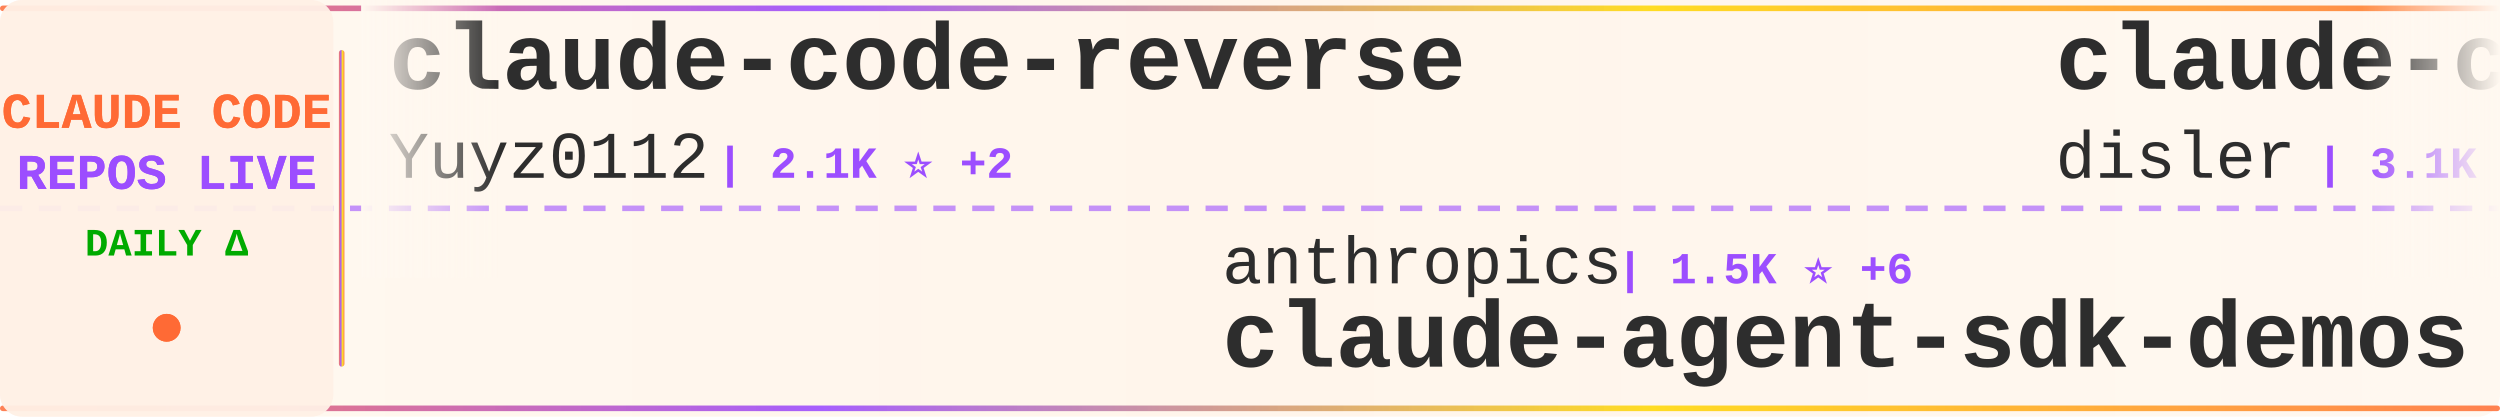
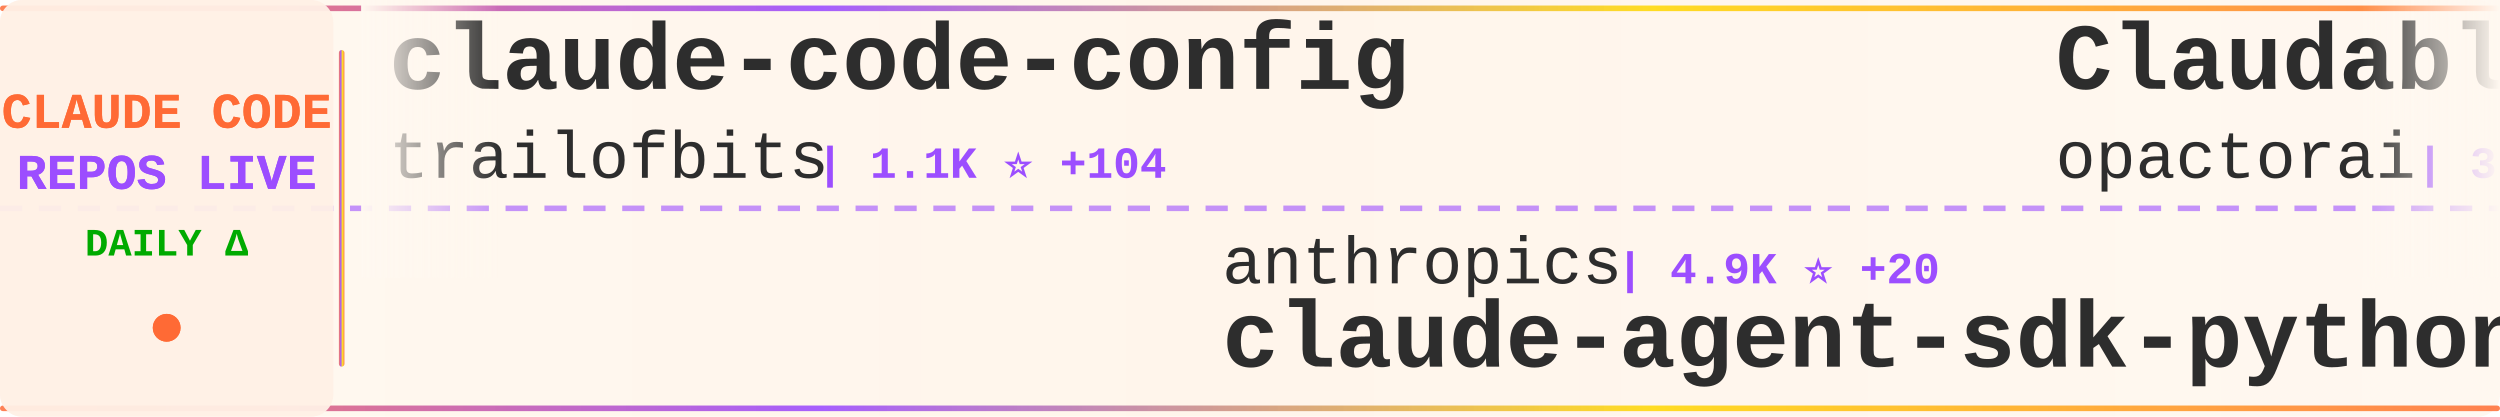
<svg xmlns="http://www.w3.org/2000/svg" width="900" height="150">
  <defs>
    <linearGradient id="tickerBg" x1="0%" y1="0%" x2="100%" y2="0%">
      <stop offset="0%" style="stop-color:#fff8f0;stop-opacity:0.98" />
      <stop offset="50%" style="stop-color:#fff5eb;stop-opacity:1" />
      <stop offset="100%" style="stop-color:#fff8f0;stop-opacity:0.98" />
    </linearGradient>
    <linearGradient id="borderGrad" x1="0%" y1="0%" x2="100%" y2="0%">
      <stop offset="0%" style="stop-color:#FF6B35;stop-opacity:0.85">
        <animate attributeName="stop-opacity" values="0.85;1;0.85" dur="2s" repeatCount="indefinite" />
      </stop>
      <stop offset="33%" style="stop-color:#9C4EFF;stop-opacity:0.9">
        <animate attributeName="stop-opacity" values="0.9;1;0.9" dur="2.2s" repeatCount="indefinite" />
      </stop>
      <stop offset="66%" style="stop-color:#FFD700;stop-opacity:0.85">
        <animate attributeName="stop-opacity" values="0.85;1;0.85" dur="1.8s" repeatCount="indefinite" />
      </stop>
      <stop offset="100%" style="stop-color:#FF6B35;stop-opacity:0.85">
        <animate attributeName="stop-opacity" values="0.85;1;0.85" dur="2s" repeatCount="indefinite" />
      </stop>
    </linearGradient>
    <filter id="textGlow">
      <feGaussianBlur stdDeviation="0.15" result="coloredBlur" />
      <feMerge>
        <feMergeNode in="coloredBlur" />
        <feMergeNode in="SourceGraphic" />
      </feMerge>
    </filter>
    <filter id="metricGlow">
      <feGaussianBlur stdDeviation="0.2" result="coloredBlur" />
      <feMerge>
        <feMergeNode in="coloredBlur" />
        <feMergeNode in="SourceGraphic" />
      </feMerge>
    </filter>
    <linearGradient id="leftFade" x1="0%" y1="0%" x2="100%" y2="0%">
      <stop offset="0%" style="stop-color:#fff8f0;stop-opacity:1" />
      <stop offset="100%" style="stop-color:#fff8f0;stop-opacity:0" />
    </linearGradient>
    <linearGradient id="rightFade" x1="0%" y1="0%" x2="100%" y2="0%">
      <stop offset="0%" style="stop-color:#fff8f0;stop-opacity:0" />
      <stop offset="100%" style="stop-color:#fff8f0;stop-opacity:1" />
    </linearGradient>
  </defs>
  <rect width="900" height="150" fill="url(#tickerBg)" rx="8" />
  <rect x="0" y="2" width="900" height="2" fill="url(#borderGrad)" rx="1" />
  <rect x="0" y="146" width="900" height="2" fill="url(#borderGrad)" rx="1" />
  <line x1="0" y1="75" x2="900" y2="75" stroke="#9C4EFF" stroke-width="2" stroke-dasharray="8 6" opacity="0.6" />
  <rect x="0" y="0" width="120" height="150" fill="#fff0e6" opacity="0.95" rx="8" />
  <text x="60" y="46" font-family="'Courier New', monospace" font-size="18" font-weight="bold" fill="#FF6B35" text-anchor="middle" filter="url(#textGlow)">
    CLAUDE CODE
  </text>
  <text x="60" y="68" font-family="'Courier New', monospace" font-size="18" font-weight="bold" fill="#9C4EFF" text-anchor="middle" filter="url(#textGlow)">
    REPOS LIVE
  </text>
  <text x="60" y="92" font-family="'Courier New', monospace" font-size="14" font-weight="bold" fill="#00aa00" text-anchor="middle">
    DAILY Δ
  </text>
  <circle cx="60" cy="118" r="5" fill="#FF6B35" filter="url(#metricGlow)">
    <animate attributeName="r" values="4;6;4" dur="1.5s" repeatCount="indefinite" />
    <animate attributeName="opacity" values="0.6;1;0.6" dur="1.5s" repeatCount="indefinite" />
  </circle>
  <rect x="122" y="18" width="2" height="114" fill="url(#borderGrad)" rx="1" />
  <clipPath id="tickerClip">
    <rect x="130" y="0" width="770" height="150" />
  </clipPath>
  <g clip-path="url(#tickerClip)">
    <g id="tickerItems">
      <animateTransform attributeName="transform" attributeType="XML" type="translate" from="0 0" to="-3000 0" dur="54s" repeatCount="indefinite" />
      <g transform="translate(0, 0)">
-         <text x="140" y="32" font-family="'Courier New', monospace" font-size="34" font-weight="bold" fill="#2d2d2d">claude-code-reverse</text>
-         <text x="140" y="64" font-family="'Courier New', monospace" font-size="24" font-weight="normal" fill="#2d2d2d" opacity="1.0">Yuyz0112</text>
-         <text x="258" y="64" font-family="'Courier New', monospace" font-size="16" font-weight="bold" fill="#9C4EFF"> | 2.1K ⭐ +2</text>
+         <text x="140" y="32" font-family="'Courier New', monospace" font-size="34" font-weight="bold" fill="#2d2d2d">claude-code-config</text>
+         <text x="140" y="64" font-family="'Courier New', monospace" font-size="24" font-weight="normal" fill="#2d2d2d" opacity="1.0">trailofbits</text>
+         <text x="294" y="64" font-family="'Courier New', monospace" font-size="16" font-weight="bold" fill="#9C4EFF"> | 1.1K ⭐ +104</text>
      </g>
      <g transform="translate(300, 0)">
        <text x="140" y="102" font-family="'Courier New', monospace" font-size="24" font-weight="normal" fill="#2d2d2d" opacity="1.0">anthropics</text>
-         <text x="282" y="102" font-family="'Courier New', monospace" font-size="16" font-weight="bold" fill="#9C4EFF"> | 1.5K ⭐ +6</text>
-         <text x="140" y="132" font-family="'Courier New', monospace" font-size="34" font-weight="bold" fill="#2d2d2d">claude-agent-sdk-demos</text>
+         <text x="282" y="102" font-family="'Courier New', monospace" font-size="16" font-weight="bold" fill="#9C4EFF"> | 4.9K ⭐ +20</text>
+         <text x="140" y="132" font-family="'Courier New', monospace" font-size="34" font-weight="bold" fill="#2d2d2d">claude-agent-sdk-python</text>
      </g>
      <g transform="translate(600, 0)">
-         <text x="140" y="32" font-family="'Courier New', monospace" font-size="34" font-weight="bold" fill="#2d2d2d">claude-code-hooks-master...</text>
-         <text x="140" y="64" font-family="'Courier New', monospace" font-size="24" font-weight="normal" fill="#2d2d2d" opacity="1.0">disler</text>
-         <text x="234" y="64" font-family="'Courier New', monospace" font-size="16" font-weight="bold" fill="#9C4EFF"> | 3.1K ⭐ +9</text>
+         <text x="140" y="32" font-family="'Courier New', monospace" font-size="34" font-weight="bold" fill="#2d2d2d">Claudable</text>
+         <text x="140" y="64" font-family="'Courier New', monospace" font-size="24" font-weight="normal" fill="#2d2d2d" opacity="1.0">opactorai</text>
+         <text x="270" y="64" font-family="'Courier New', monospace" font-size="16" font-weight="bold" fill="#9C4EFF"> | 3.7K ⭐ +4</text>
      </g>
      <g transform="translate(900, 0)">
-         <text x="140" y="102" font-family="'Courier New', monospace" font-size="24" font-weight="normal" fill="#2d2d2d" opacity="1.0">jarrodwatts</text>
-         <text x="294" y="102" font-family="'Courier New', monospace" font-size="16" font-weight="bold" fill="#9C4EFF"> | 939 ⭐ +1</text>
-         <text x="140" y="132" font-family="'Courier New', monospace" font-size="34" font-weight="bold" fill="#2d2d2d">claude-code-config</text>
+         <text x="140" y="102" font-family="'Courier New', monospace" font-size="24" font-weight="normal" fill="#2d2d2d" opacity="1.0">ykdojo</text>
+         <text x="234" y="102" font-family="'Courier New', monospace" font-size="16" font-weight="bold" fill="#9C4EFF"> | 3.0K ⭐ +28</text>
+         <text x="140" y="132" font-family="'Courier New', monospace" font-size="34" font-weight="bold" fill="#2d2d2d">claude-code-tips</text>
      </g>
      <g transform="translate(1200, 0)">
-         <text x="140" y="32" font-family="'Courier New', monospace" font-size="34" font-weight="bold" fill="#2d2d2d">compound-engineering-plu...</text>
-         <text x="140" y="64" font-family="'Courier New', monospace" font-size="24" font-weight="normal" fill="#2d2d2d" opacity="1.0">EveryInc</text>
-         <text x="258" y="64" font-family="'Courier New', monospace" font-size="16" font-weight="bold" fill="#9C4EFF"> | 9.2K ⭐ +58</text>
+         <text x="140" y="32" font-family="'Courier New', monospace" font-size="34" font-weight="bold" fill="#2d2d2d">vibe-coding</text>
+         <text x="140" y="64" font-family="'Courier New', monospace" font-size="24" font-weight="normal" fill="#2d2d2d" opacity="1.0">EnzeD</text>
+         <text x="222" y="64" font-family="'Courier New', monospace" font-size="16" font-weight="bold" fill="#9C4EFF"> | 3.9K ⭐ +7</text>
      </g>
      <g transform="translate(1500, 0)">
-         <text x="140" y="102" font-family="'Courier New', monospace" font-size="24" font-weight="normal" fill="#2d2d2d" opacity="1.0">browser-use</text>
-         <text x="294" y="102" font-family="'Courier New', monospace" font-size="16" font-weight="bold" fill="#9C4EFF"> | 78.6K ⭐ +58</text>
-         <text x="140" y="132" font-family="'Courier New', monospace" font-size="34" font-weight="bold" fill="#2d2d2d">browser-use</text>
+         <text x="140" y="102" font-family="'Courier New', monospace" font-size="24" font-weight="normal" fill="#2d2d2d" opacity="1.0">danielmiessler</text>
+         <text x="330" y="102" font-family="'Courier New', monospace" font-size="16" font-weight="bold" fill="#9C4EFF"> | 8.9K ⭐ +114</text>
+         <text x="140" y="132" font-family="'Courier New', monospace" font-size="34" font-weight="bold" fill="#2d2d2d">Personal_AI_Infrastructu...</text>
      </g>
      <g transform="translate(1800, 0)">
-         <text x="140" y="32" font-family="'Courier New', monospace" font-size="34" font-weight="bold" fill="#2d2d2d">claude-code-mcp</text>
-         <text x="140" y="64" font-family="'Courier New', monospace" font-size="24" font-weight="normal" fill="#2d2d2d" opacity="1.0">steipete</text>
-         <text x="258" y="64" font-family="'Courier New', monospace" font-size="16" font-weight="bold" fill="#9C4EFF"> | 1.1K ⭐ +4</text>
+         <text x="140" y="32" font-family="'Courier New', monospace" font-size="34" font-weight="bold" fill="#2d2d2d">claude-code-workflows</text>
+         <text x="140" y="64" font-family="'Courier New', monospace" font-size="24" font-weight="normal" fill="#2d2d2d" opacity="1.0">OneRedOak</text>
+         <text x="270" y="64" font-family="'Courier New', monospace" font-size="16" font-weight="bold" fill="#9C4EFF"> | 3.6K ⭐ +4</text>
      </g>
      <g transform="translate(2100, 0)">
-         <text x="140" y="102" font-family="'Courier New', monospace" font-size="24" font-weight="normal" fill="#2d2d2d" opacity="1.0">anthropics</text>
-         <text x="282" y="102" font-family="'Courier New', monospace" font-size="16" font-weight="bold" fill="#9C4EFF"> | 579 ⭐ +2</text>
-         <text x="140" y="132" font-family="'Courier New', monospace" font-size="34" font-weight="bold" fill="#2d2d2d">claude-code-base-action</text>
+         <text x="140" y="102" font-family="'Courier New', monospace" font-size="24" font-weight="normal" fill="#2d2d2d" opacity="1.0">ChrisWiles</text>
+         <text x="282" y="102" font-family="'Courier New', monospace" font-size="16" font-weight="bold" fill="#9C4EFF"> | 5.3K ⭐ +6</text>
+         <text x="140" y="132" font-family="'Courier New', monospace" font-size="34" font-weight="bold" fill="#2d2d2d">claude-code-showcase</text>
      </g>
      <g transform="translate(2400, 0)">
-         <text x="140" y="32" font-family="'Courier New', monospace" font-size="34" font-weight="bold" fill="#2d2d2d">claude-code-pm-course</text>
-         <text x="140" y="64" font-family="'Courier New', monospace" font-size="24" font-weight="normal" fill="#2d2d2d" opacity="1.0">carlvellotti</text>
-         <text x="306" y="64" font-family="'Courier New', monospace" font-size="16" font-weight="bold" fill="#9C4EFF"> | 1.4K ⭐ +7</text>
+         <text x="140" y="32" font-family="'Courier New', monospace" font-size="34" font-weight="bold" fill="#2d2d2d">claude-code-chat</text>
+         <text x="140" y="64" font-family="'Courier New', monospace" font-size="24" font-weight="normal" fill="#2d2d2d" opacity="1.0">andrepimenta</text>
+         <text x="306" y="64" font-family="'Courier New', monospace" font-size="16" font-weight="bold" fill="#9C4EFF"> | 989 ⭐</text>
      </g>
      <g transform="translate(2700, 0)">
-         <text x="140" y="102" font-family="'Courier New', monospace" font-size="24" font-weight="normal" fill="#2d2d2d" opacity="1.0">https-deeplearning-ai</text>
-         <text x="414" y="102" font-family="'Courier New', monospace" font-size="16" font-weight="bold" fill="#9C4EFF"> | 414 ⭐ +1</text>
-         <text x="140" y="132" font-family="'Courier New', monospace" font-size="34" font-weight="bold" fill="#2d2d2d">sc-claude-code-files</text>
+         <text x="140" y="102" font-family="'Courier New', monospace" font-size="24" font-weight="normal" fill="#2d2d2d" opacity="1.0">kepano</text>
+         <text x="234" y="102" font-family="'Courier New', monospace" font-size="16" font-weight="bold" fill="#9C4EFF"> | 10.1K ⭐ +76</text>
+         <text x="140" y="132" font-family="'Courier New', monospace" font-size="34" font-weight="bold" fill="#2d2d2d">obsidian-skills</text>
      </g>
      <g transform="translate(3000, 0)">
-         <text x="140" y="32" font-family="'Courier New', monospace" font-size="34" font-weight="bold" fill="#2d2d2d">claude-code-reverse</text>
-         <text x="140" y="64" font-family="'Courier New', monospace" font-size="24" font-weight="normal" fill="#2d2d2d" opacity="1.0">Yuyz0112</text>
-         <text x="258" y="64" font-family="'Courier New', monospace" font-size="16" font-weight="bold" fill="#9C4EFF"> | 2.1K ⭐ +2</text>
+         <text x="140" y="32" font-family="'Courier New', monospace" font-size="34" font-weight="bold" fill="#2d2d2d">claude-code-config</text>
+         <text x="140" y="64" font-family="'Courier New', monospace" font-size="24" font-weight="normal" fill="#2d2d2d" opacity="1.0">trailofbits</text>
+         <text x="294" y="64" font-family="'Courier New', monospace" font-size="16" font-weight="bold" fill="#9C4EFF"> | 1.1K ⭐ +104</text>
      </g>
      <g transform="translate(3300, 0)">
        <text x="140" y="102" font-family="'Courier New', monospace" font-size="24" font-weight="normal" fill="#2d2d2d" opacity="1.0">anthropics</text>
-         <text x="282" y="102" font-family="'Courier New', monospace" font-size="16" font-weight="bold" fill="#9C4EFF"> | 1.5K ⭐ +6</text>
-         <text x="140" y="132" font-family="'Courier New', monospace" font-size="34" font-weight="bold" fill="#2d2d2d">claude-agent-sdk-demos</text>
+         <text x="282" y="102" font-family="'Courier New', monospace" font-size="16" font-weight="bold" fill="#9C4EFF"> | 4.9K ⭐ +20</text>
+         <text x="140" y="132" font-family="'Courier New', monospace" font-size="34" font-weight="bold" fill="#2d2d2d">claude-agent-sdk-python</text>
      </g>
      <g transform="translate(3600, 0)">
-         <text x="140" y="32" font-family="'Courier New', monospace" font-size="34" font-weight="bold" fill="#2d2d2d">claude-code-hooks-master...</text>
-         <text x="140" y="64" font-family="'Courier New', monospace" font-size="24" font-weight="normal" fill="#2d2d2d" opacity="1.0">disler</text>
-         <text x="234" y="64" font-family="'Courier New', monospace" font-size="16" font-weight="bold" fill="#9C4EFF"> | 3.1K ⭐ +9</text>
+         <text x="140" y="32" font-family="'Courier New', monospace" font-size="34" font-weight="bold" fill="#2d2d2d">Claudable</text>
+         <text x="140" y="64" font-family="'Courier New', monospace" font-size="24" font-weight="normal" fill="#2d2d2d" opacity="1.0">opactorai</text>
+         <text x="270" y="64" font-family="'Courier New', monospace" font-size="16" font-weight="bold" fill="#9C4EFF"> | 3.7K ⭐ +4</text>
      </g>
      <g transform="translate(3900, 0)">
-         <text x="140" y="102" font-family="'Courier New', monospace" font-size="24" font-weight="normal" fill="#2d2d2d" opacity="1.0">jarrodwatts</text>
-         <text x="294" y="102" font-family="'Courier New', monospace" font-size="16" font-weight="bold" fill="#9C4EFF"> | 939 ⭐ +1</text>
-         <text x="140" y="132" font-family="'Courier New', monospace" font-size="34" font-weight="bold" fill="#2d2d2d">claude-code-config</text>
+         <text x="140" y="102" font-family="'Courier New', monospace" font-size="24" font-weight="normal" fill="#2d2d2d" opacity="1.0">ykdojo</text>
+         <text x="234" y="102" font-family="'Courier New', monospace" font-size="16" font-weight="bold" fill="#9C4EFF"> | 3.0K ⭐ +28</text>
+         <text x="140" y="132" font-family="'Courier New', monospace" font-size="34" font-weight="bold" fill="#2d2d2d">claude-code-tips</text>
      </g>
    </g>
  </g>
  <rect x="130" y="0" width="50" height="100" fill="url(#leftFade)" />
  <rect x="850" y="0" width="50" height="100" fill="url(#rightFade)" />
</svg>
